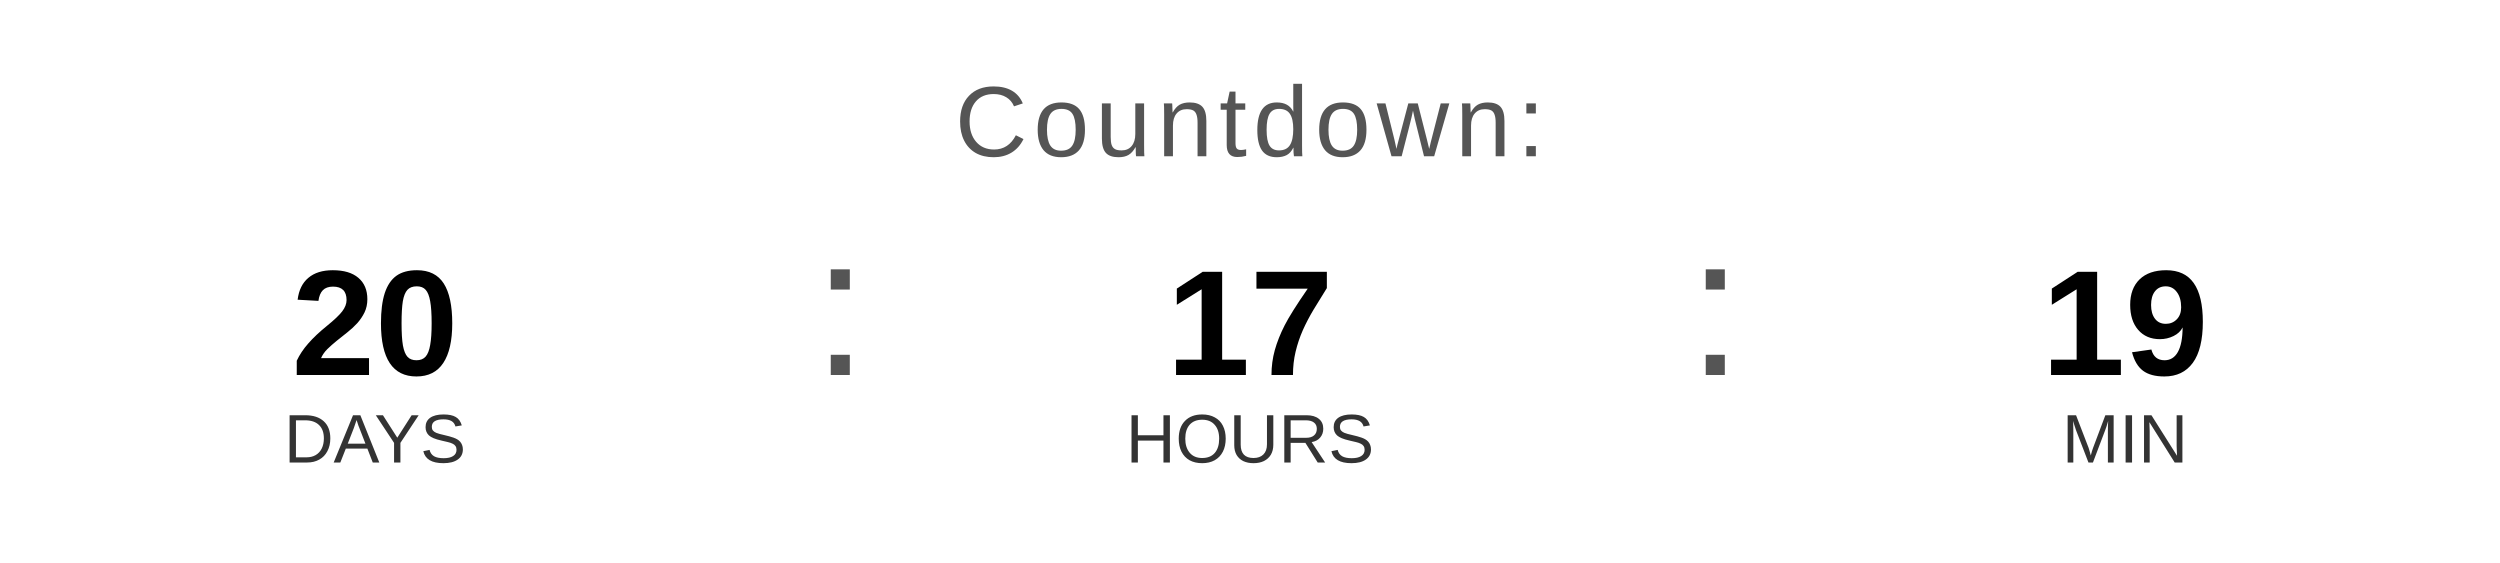
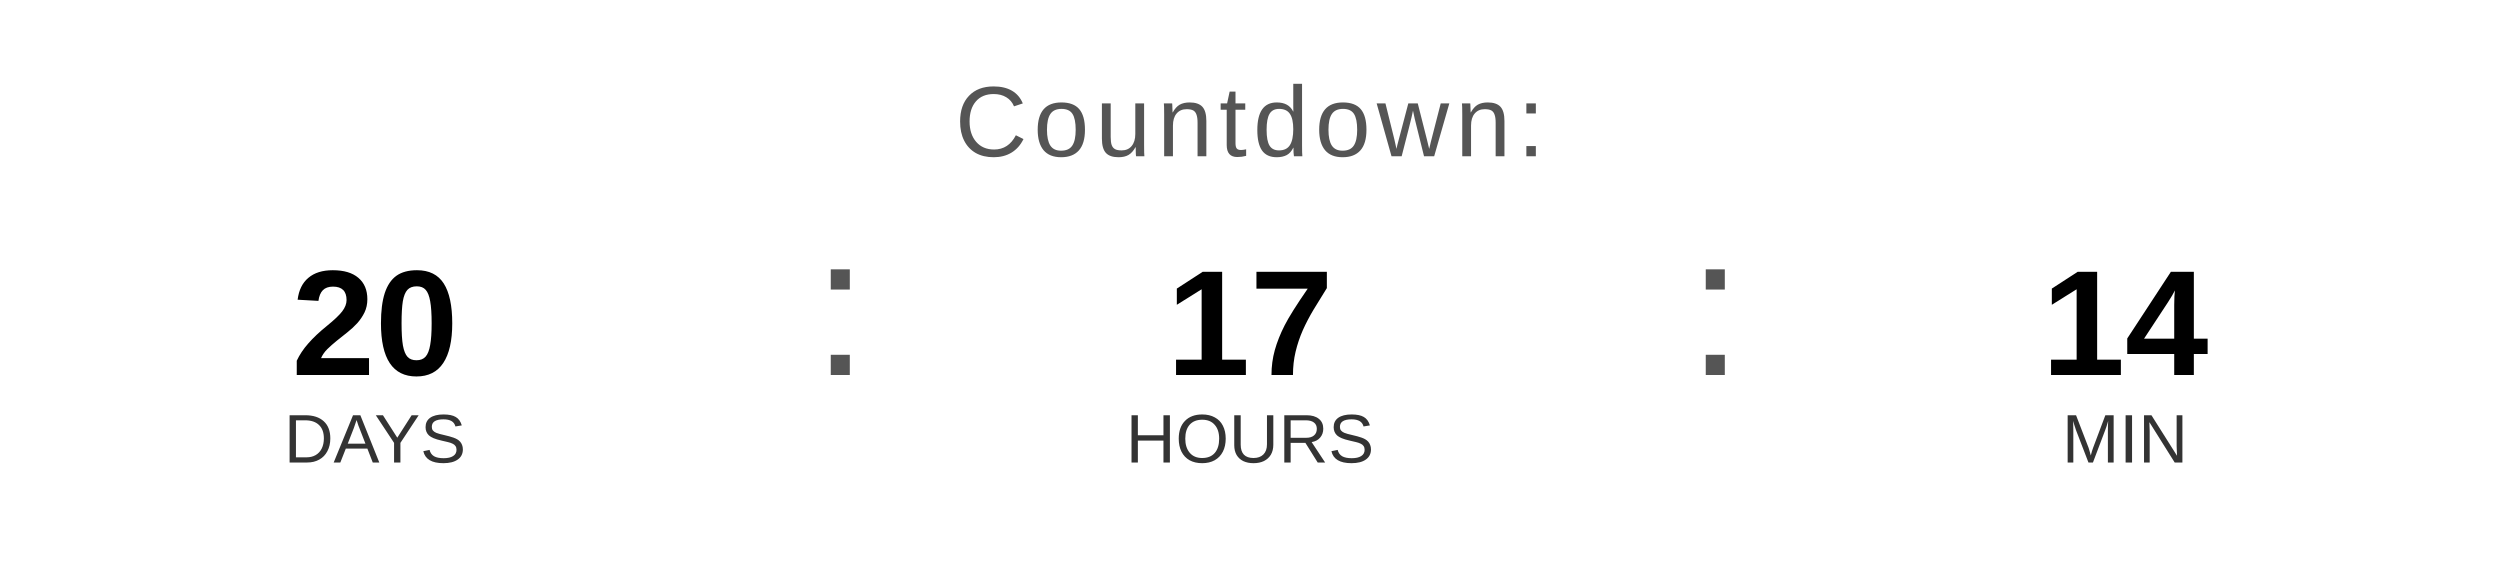
<svg xmlns="http://www.w3.org/2000/svg" width="400" height="90" viewBox="0 0 400 90">
  <text x="200" y="25" font-family="Arial, Helvetica, sans-serif" font-size="16" fill="#555555" text-anchor="middle" letter-spacing="1">
    Countdown:
  </text>
  <text x="60" y="60" font-family="Arial, Helvetica, sans-serif" font-size="24" font-weight="bold" fill="#000000" text-anchor="middle">20</text>
  <text x="60" y="74" font-family="Arial, Helvetica, sans-serif" font-size="11" fill="#333333" text-anchor="middle">DAYS</text>
  <text x="130" y="60" font-family="Arial, sans-serif" font-size="32" fill="#555555">:</text>
  <text x="200" y="60" font-family="Arial, Helvetica, sans-serif" font-size="24" font-weight="bold" fill="#000000" text-anchor="middle">17</text>
  <text x="200" y="74" font-family="Arial, Helvetica, sans-serif" font-size="11" fill="#333333" text-anchor="middle">HOURS</text>
  <text x="270" y="60" font-family="Arial, sans-serif" font-size="32" fill="#555555">:</text>
-   <text x="340" y="60" font-family="Arial, Helvetica, sans-serif" font-size="24" font-weight="bold" fill="#000000" text-anchor="middle">19</text>
+   <text x="340" y="60" font-family="Arial, Helvetica, sans-serif" font-size="24" font-weight="bold" fill="#000000" text-anchor="middle">14</text>
  <text x="340" y="74" font-family="Arial, Helvetica, sans-serif" font-size="11" fill="#333333" text-anchor="middle">MIN</text>
</svg>
